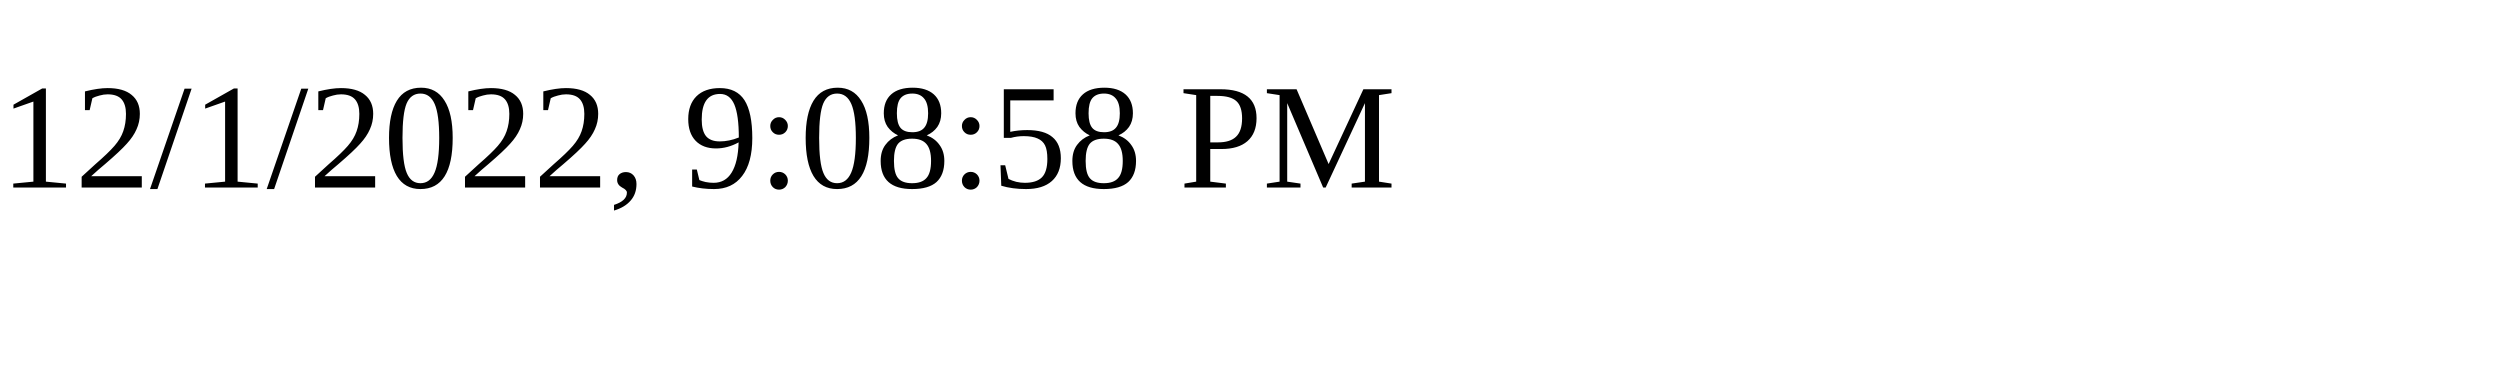
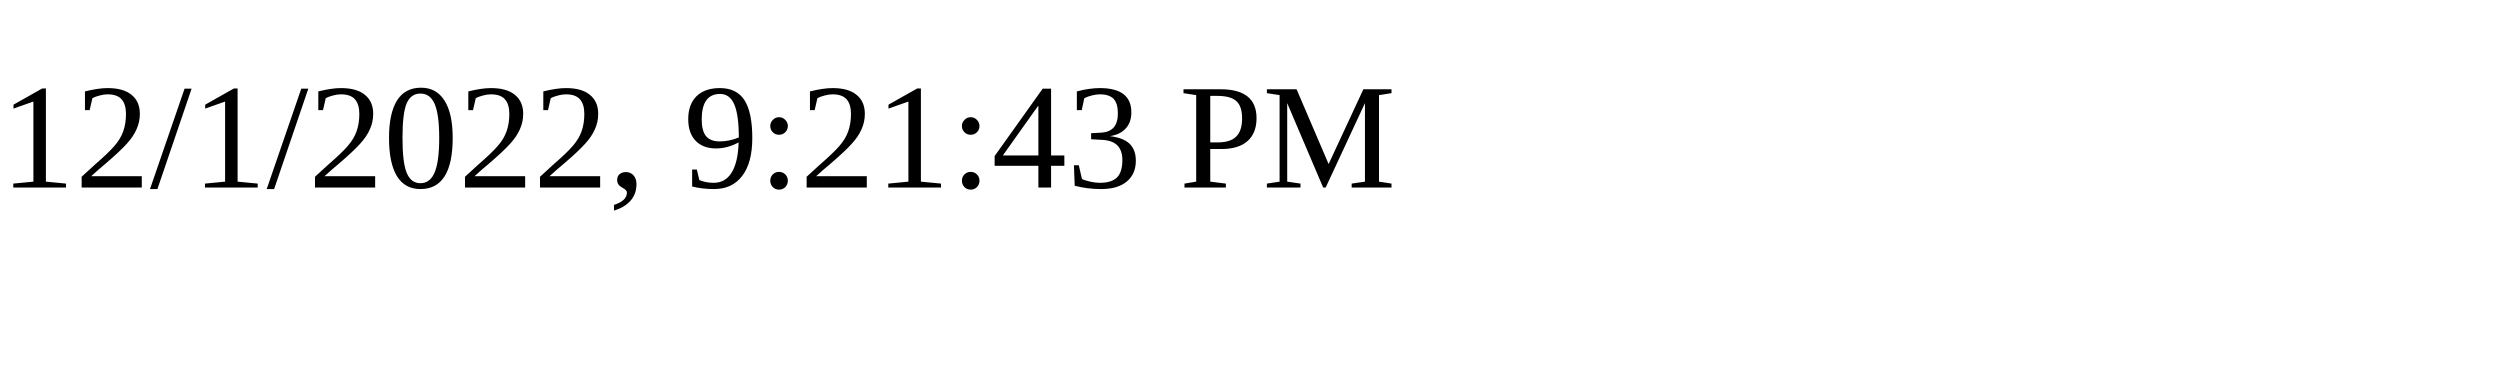
<svg xmlns="http://www.w3.org/2000/svg" height="30" width="200">
-   <text x="0" y="15">12/1/2022, 9:08:58 PM</text>
+   <text x="0" y="15">12/1/2022, 9:21:43 PM</text>
</svg>
